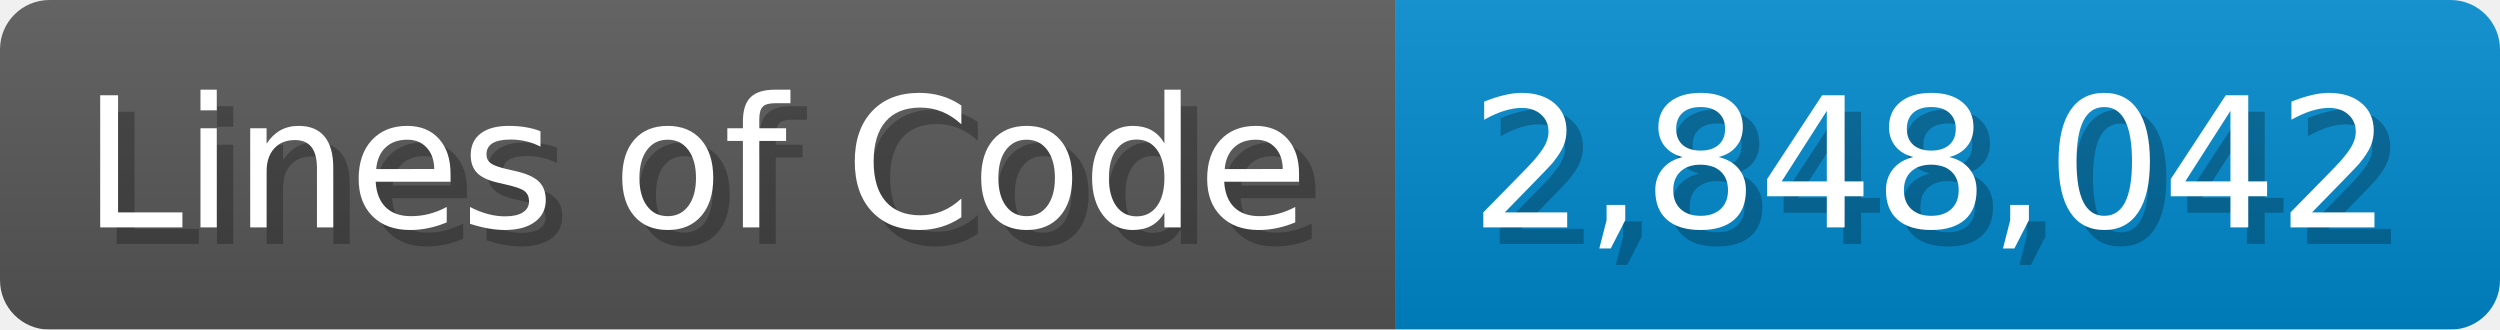
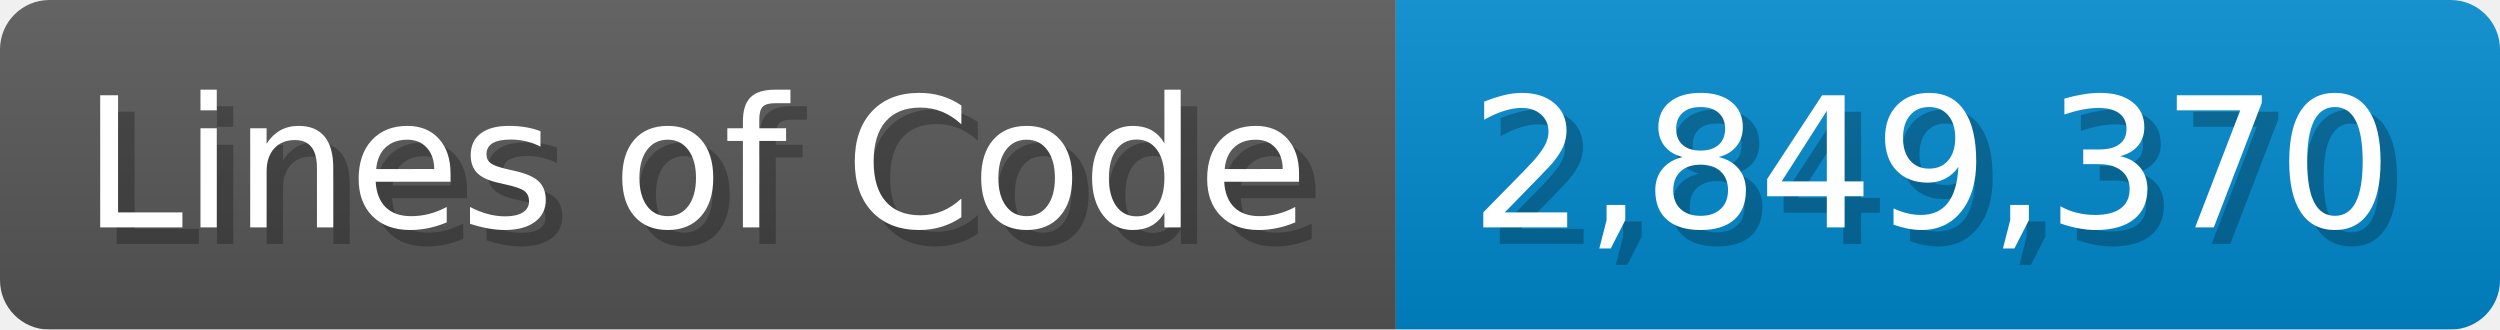
<svg xmlns="http://www.w3.org/2000/svg" width="151.7" height="20" viewBox="0 0 1517 200">
  <linearGradient id="a" x2="0" y2="100%">
    <stop offset="0" stop-opacity=".1" stop-color="#EEE" />
    <stop offset="1" stop-opacity=".1" />
  </linearGradient>
  <mask id="m">
    <rect width="1517" height="200" rx="30" fill="#FFF" />
  </mask>
  <g mask="url(#m)">
    <rect width="847" height="200" fill="#555" />
    <rect width="670" height="200" fill="#08C" x="847" />
    <rect width="1517" height="200" fill="url(#a)" />
  </g>
  <g fill="#fff" text-anchor="start" font-family="Verdana,DejaVu Sans,sans-serif" font-size="110">
    <text x="60" y="148" textLength="747" fill="#000" opacity="0.25">Lines of Code</text>
    <text x="50" y="138" textLength="747">Lines of Code</text>
-     <text x="902" y="148" textLength="570" fill="#000" opacity="0.25">2,848,042</text>
-     <text x="892" y="138" textLength="570">2,848,042</text>
+     <text x="902" y="148" textLength="570" fill="#000" opacity="0.25">2,849,370</text>
+     <text x="892" y="138" textLength="570">2,849,370</text>
  </g>
</svg>
